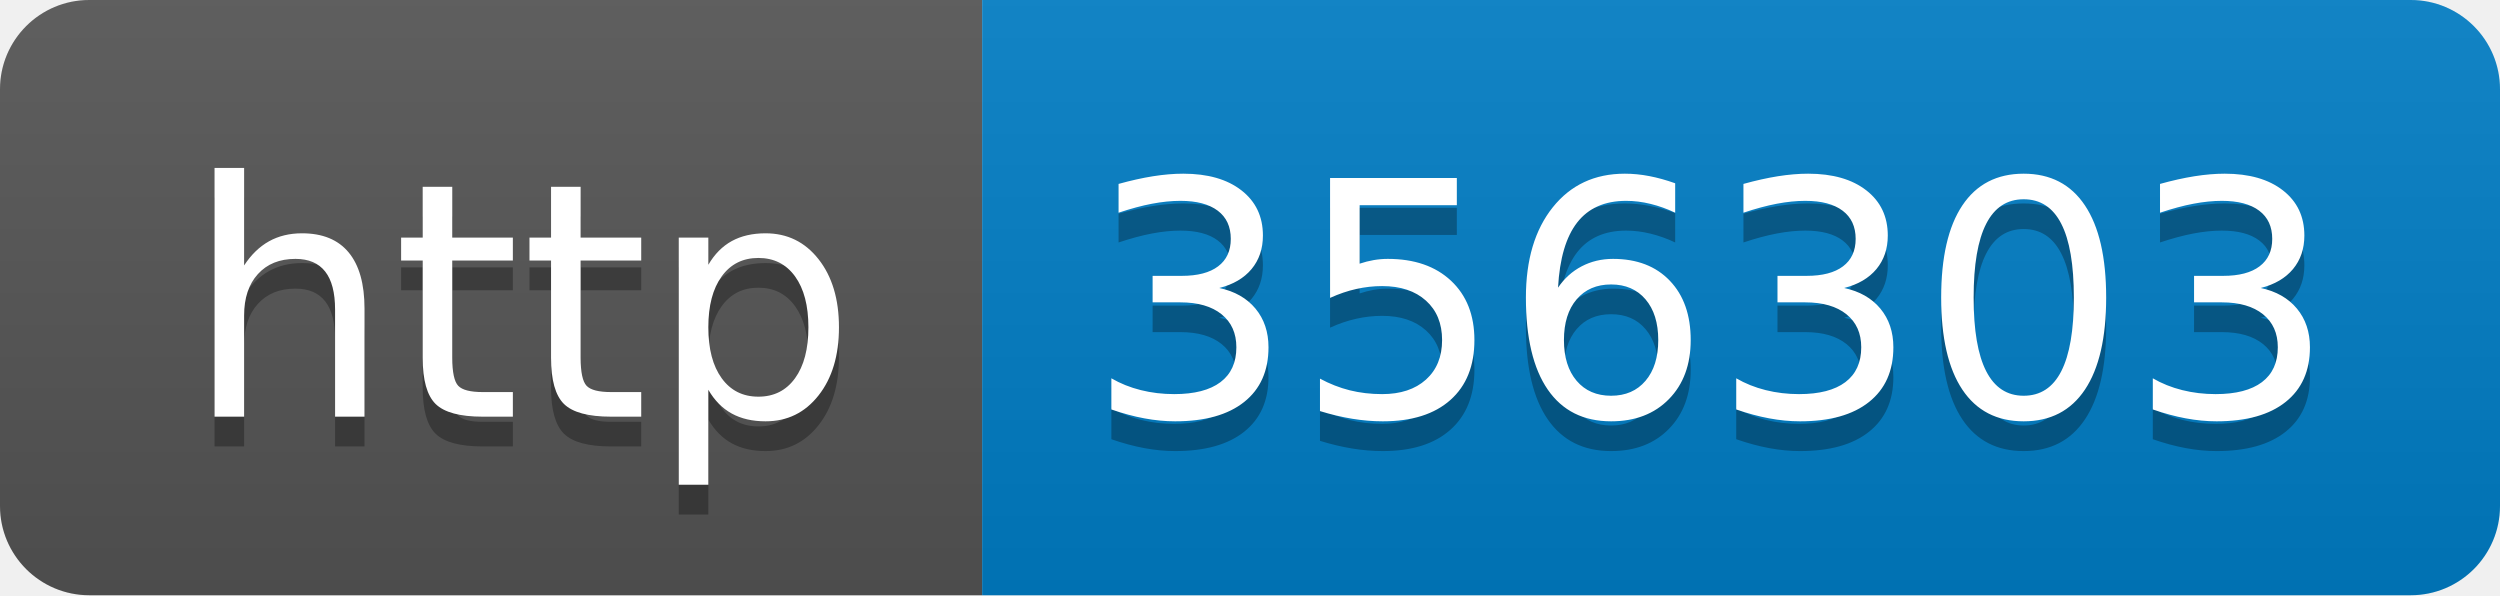
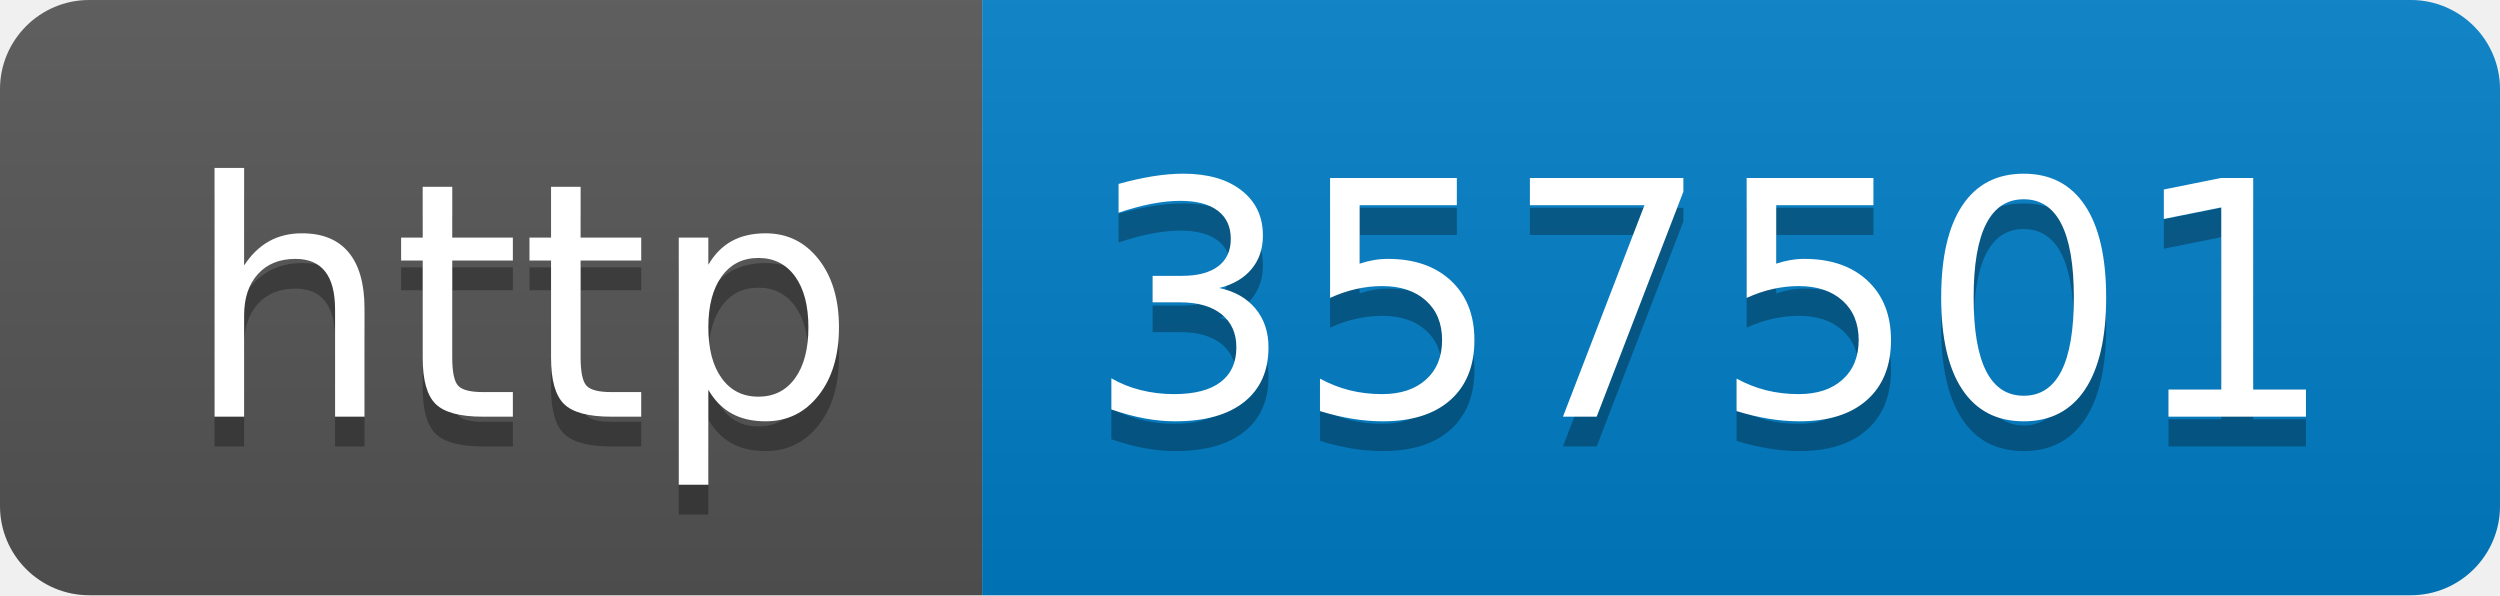
- <svg xmlns="http://www.w3.org/2000/svg" width="84" height="20" role="img" aria-label="http: 356303">
+ <svg xmlns="http://www.w3.org/2000/svg" width="84" height="20" role="img" aria-label="http: 357501">
  <linearGradient id="s" x2="0" y2="100%">
    <stop offset="0" stop-color="#bbb" stop-opacity=".1" />
    <stop offset="1" stop-opacity=".1" />
  </linearGradient>
  <clipPath id="r">
    <rect width="84" height="20" rx="3" fill="#fff" />
  </clipPath>
  <g clip-path="url(#r)">
    <rect width="33" height="20" fill="#555" />
    <rect x="33" width="51" height="20" fill="#007ec6" />
    <rect width="84" height="20" fill="url(#s)" />
  </g>
  <g fill="#fff" text-anchor="middle" font-family="Verdana,Geneva,DejaVu Sans,sans-serif" text-rendering="geometricPrecision" font-size="110">
    <text aria-hidden="true" x="175" y="150" fill="#010101" fill-opacity=".3" transform="scale(.1)" textLength="230">http</text>
    <text x="175" y="140" transform="scale(.1)" fill="#fff" textLength="230">http</text>
-     <text aria-hidden="true" x="575" y="150" fill="#010101" fill-opacity=".3" transform="scale(.1)" textLength="410">356303</text>
-     <text x="575" y="140" transform="scale(.1)" fill="#fff" textLength="410">356303</text>
+     <text aria-hidden="true" x="575" y="150" fill="#010101" fill-opacity=".3" transform="scale(.1)" textLength="410">357501</text>
+     <text x="575" y="140" transform="scale(.1)" fill="#fff" textLength="410">357501</text>
  </g>
</svg>
